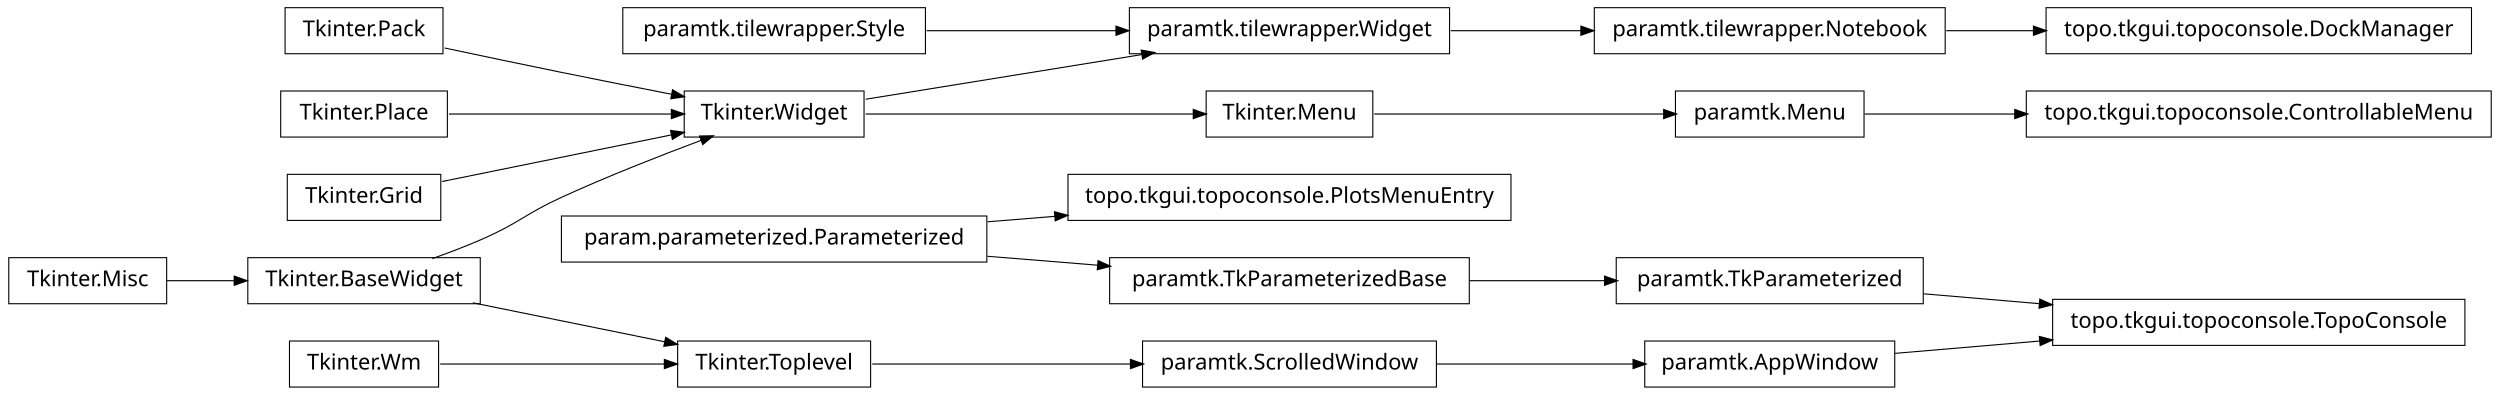
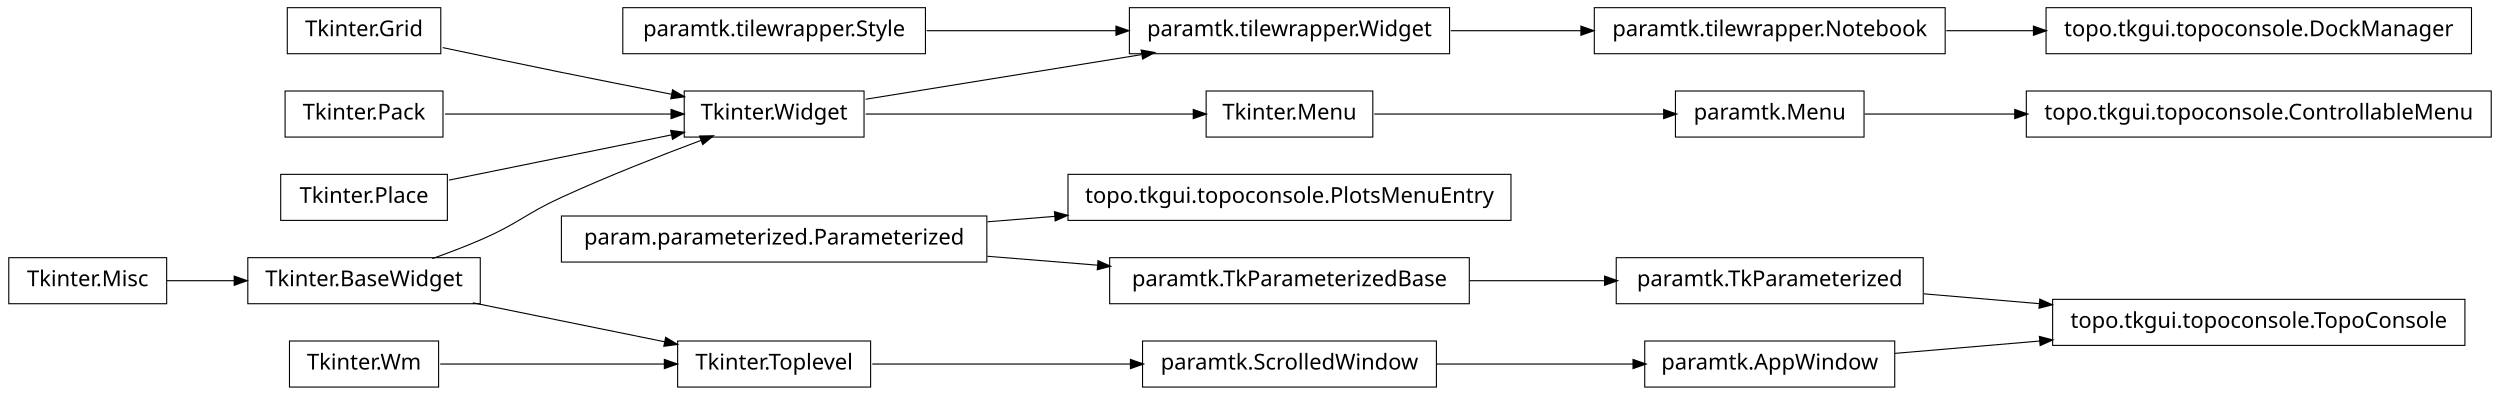
<svg xmlns="http://www.w3.org/2000/svg" width="1140pt" height="180pt" viewBox="0.00 0.00 1140.00 180.00">
  <g id="graph1" class="graph" transform="scale(1 1) rotate(0) translate(4 176)">
    <polygon fill="white" stroke="white" points="-4,5 -4,-176 1137,-176 1137,5 -4,5" />
    <g id="node1" class="node">
      <polygon fill="none" stroke="black" stroke-width="0.5" points="883,-172.5 723,-172.5 723,-151.5 883,-151.5 883,-172.5" />
      <text text-anchor="middle" x="803" y="-159.5" font-family="Vera" font-size="10.00">paramtk.tilewrapper.Notebook</text>
    </g>
-     <g id="node38" class="node">
+     <g id="node39" class="node">
      <polygon fill="none" stroke="black" stroke-width="0.5" points="1123,-172.5 929,-172.5 929,-151.5 1123,-151.5 1123,-172.5" />
      <text text-anchor="middle" x="1026" y="-159.5" font-family="Vera" font-size="10.00">topo.tkgui.topoconsole.DockManager</text>
    </g>
-     <g id="edge36" class="edge">
+     <g id="edge38" class="edge">
      <path fill="none" stroke="black" stroke-width="0.5" d="M883.508,-162C896.394,-162 909.88,-162 923.2,-162" />
      <polygon fill="black" stroke="black" points="923.493,-163.75 928.493,-162 923.493,-160.25 923.493,-163.75" />
    </g>
    <g id="node2" class="node">
      <polygon fill="none" stroke="black" stroke-width="0.5" points="657,-172.5 511,-172.5 511,-151.5 657,-151.5 657,-172.5" />
      <text text-anchor="middle" x="584" y="-159.5" font-family="Vera" font-size="10.00">paramtk.tilewrapper.Widget</text>
    </g>
    <g id="edge2" class="edge">
      <path fill="none" stroke="black" stroke-width="0.5" d="M657.533,-162C676.582,-162 697.265,-162 716.896,-162" />
      <polygon fill="black" stroke="black" points="717.132,-163.75 722.132,-162 717.132,-160.25 717.132,-163.75" />
    </g>
    <g id="node4" class="node">
+       <polygon fill="none" stroke="black" stroke-width="0.5" points="685,-96.5 483,-96.5 483,-75.5 685,-75.5 685,-96.5" />
+       <text text-anchor="middle" x="584" y="-83.5" font-family="Vera" font-size="10.00">topo.tkgui.topoconsole.PlotsMenuEntry</text>
+     </g>
+     <g id="node5" class="node">
+       <polygon fill="none" stroke="black" stroke-width="0.5" points="446,-77.5 252,-77.5 252,-56.5 446,-56.5 446,-77.5" />
+       <text text-anchor="middle" x="349" y="-64.5" font-family="Vera" font-size="10.00">param.parameterized.Parameterized</text>
+     </g>
+     <g id="edge4" class="edge">
+       <path fill="none" stroke="black" stroke-width="0.5" d="M446.28,-74.865C456.48,-75.69 466.89,-76.531 477.189,-77.364" />
+       <polygon fill="black" stroke="black" points="477.11,-79.114 482.235,-77.772 477.392,-75.625 477.11,-79.114" />
+     </g>
+     <g id="node13" class="node">
+       <polygon fill="none" stroke="black" stroke-width="0.5" points="666,-58.5 502,-58.5 502,-37.5 666,-37.5 666,-58.5" />
+       <text text-anchor="middle" x="584" y="-45.5" font-family="Vera" font-size="10.00">paramtk.TkParameterizedBase</text>
+     </g>
+     <g id="edge8" class="edge">
+       <path fill="none" stroke="black" stroke-width="0.5" d="M446.28,-59.135C462.987,-57.784 480.256,-56.388 496.682,-55.06" />
+       <polygon fill="black" stroke="black" points="496.908,-56.797 501.75,-54.65 496.626,-53.309 496.908,-56.797" />
+     </g>
+     <g id="node7" class="node">
      <polygon fill="none" stroke="black" stroke-width="0.5" points="72,-58.5 2.84217e-14,-58.5 0,-37.5 72,-37.5 72,-58.5" />
      <text text-anchor="middle" x="36" y="-45.5" font-family="Vera" font-size="10.00">Tkinter.Misc</text>
    </g>
-     <g id="node20" class="node">
+     <g id="node28" class="node">
      <polygon fill="none" stroke="black" stroke-width="0.5" points="215,-58.5 109,-58.5 109,-37.5 215,-37.5 215,-58.5" />
      <text text-anchor="middle" x="162" y="-45.5" font-family="Vera" font-size="10.00">Tkinter.BaseWidget</text>
    </g>
-     <g id="edge14" class="edge">
+     <g id="edge22" class="edge">
      <path fill="none" stroke="black" stroke-width="0.5" d="M72.106,-48C81.731,-48 92.385,-48 102.895,-48" />
      <polygon fill="black" stroke="black" points="103.038,-49.75 108.038,-48 103.038,-46.25 103.038,-49.75" />
    </g>
-     <g id="node5" class="node">
+     <g id="node8" class="node">
      <polygon fill="none" stroke="black" stroke-width="0.5" points="622,-134.5 546,-134.5 546,-113.5 622,-113.5 622,-134.5" />
      <text text-anchor="middle" x="584" y="-121.5" font-family="Vera" font-size="10.00">Tkinter.Menu</text>
    </g>
-     <g id="node15" class="node">
+     <g id="node17" class="node">
      <polygon fill="none" stroke="black" stroke-width="0.5" points="846,-134.5 760,-134.5 760,-113.5 846,-113.5 846,-134.5" />
      <text text-anchor="middle" x="803" y="-121.5" font-family="Vera" font-size="10.00">paramtk.Menu</text>
    </g>
-     <g id="edge8" class="edge">
+     <g id="edge10" class="edge">
      <path fill="none" stroke="black" stroke-width="0.5" d="M622.649,-124C659.432,-124 714.908,-124 754.613,-124" />
      <polygon fill="black" stroke="black" points="754.862,-125.75 759.862,-124 754.862,-122.25 754.862,-125.75" />
    </g>
-     <g id="node6" class="node">
+     <g id="node9" class="node">
      <polygon fill="none" stroke="black" stroke-width="0.5" points="390,-134.5 308,-134.5 308,-113.5 390,-113.5 390,-134.5" />
      <text text-anchor="middle" x="349" y="-121.5" font-family="Vera" font-size="10.00">Tkinter.Widget</text>
    </g>
-     <g id="edge10" class="edge">
+     <g id="edge18" class="edge">
      <path fill="none" stroke="black" stroke-width="0.5" d="M390.743,-130.75C425.581,-136.383 475.909,-144.521 516.472,-151.081" />
      <polygon fill="black" stroke="black" points="516.659,-152.884 521.875,-151.954 517.218,-149.428 516.659,-152.884" />
    </g>
-     <g id="edge4" class="edge">
+     <g id="edge6" class="edge">
      <path fill="none" stroke="black" stroke-width="0.5" d="M390.743,-124C432.821,-124 497.495,-124 540.269,-124" />
      <polygon fill="black" stroke="black" points="540.373,-125.75 545.373,-124 540.373,-122.25 540.373,-125.75" />
    </g>
-     <g id="node8" class="node">
+     <g id="node11" class="node">
      <polygon fill="none" stroke="black" stroke-width="0.5" points="418,-172.5 280,-172.5 280,-151.5 418,-151.5 418,-172.5" />
      <text text-anchor="middle" x="349" y="-159.5" font-family="Vera" font-size="10.00">paramtk.tilewrapper.Style</text>
    </g>
-     <g id="edge12" class="edge">
+     <g id="edge20" class="edge">
      <path fill="none" stroke="black" stroke-width="0.5" d="M418.554,-162C445.693,-162 476.951,-162 504.939,-162" />
      <polygon fill="black" stroke="black" points="505.125,-163.75 510.125,-162 505.125,-160.25 505.125,-163.75" />
-     </g>
-     <g id="node9" class="node">
-       <polygon fill="none" stroke="black" stroke-width="0.5" points="685,-96.5 483,-96.5 483,-75.5 685,-75.5 685,-96.5" />
-       <text text-anchor="middle" x="584" y="-83.5" font-family="Vera" font-size="10.00">topo.tkgui.topoconsole.PlotsMenuEntry</text>
-     </g>
-     <g id="node10" class="node">
-       <polygon fill="none" stroke="black" stroke-width="0.5" points="446,-77.5 252,-77.5 252,-56.5 446,-56.5 446,-77.5" />
-       <text text-anchor="middle" x="349" y="-64.5" font-family="Vera" font-size="10.00">param.parameterized.Parameterized</text>
-     </g>
-     <g id="edge6" class="edge">
-       <path fill="none" stroke="black" stroke-width="0.5" d="M446.28,-74.865C456.48,-75.69 466.89,-76.531 477.189,-77.364" />
-       <polygon fill="black" stroke="black" points="477.11,-79.114 482.235,-77.772 477.392,-75.625 477.11,-79.114" />
-     </g>
-     <g id="node31" class="node">
-       <polygon fill="none" stroke="black" stroke-width="0.5" points="666,-58.5 502,-58.5 502,-37.5 666,-37.5 666,-58.5" />
-       <text text-anchor="middle" x="584" y="-45.5" font-family="Vera" font-size="10.00">paramtk.TkParameterizedBase</text>
-     </g>
-     <g id="edge42" class="edge">
-       <path fill="none" stroke="black" stroke-width="0.5" d="M446.28,-59.135C462.987,-57.784 480.256,-56.388 496.682,-55.06" />
-       <polygon fill="black" stroke="black" points="496.908,-56.797 501.75,-54.65 496.626,-53.309 496.908,-56.797" />
    </g>
    <g id="node12" class="node">
      <polygon fill="none" stroke="black" stroke-width="0.5" points="196,-20.5 128,-20.5 128,0.5 196,0.5 196,-20.5" />
      <text text-anchor="middle" x="162" y="-7.5" font-family="Vera" font-size="10.00">Tkinter.Wm</text>
    </g>
-     <g id="node33" class="node">
+     <g id="node34" class="node">
      <polygon fill="none" stroke="black" stroke-width="0.5" points="393,-20.5 305,-20.5 305,0.5 393,0.5 393,-20.5" />
      <text text-anchor="middle" x="349" y="-7.5" font-family="Vera" font-size="10.00">Tkinter.Toplevel</text>
    </g>
-     <g id="edge32" class="edge">
+     <g id="edge34" class="edge">
      <path fill="none" stroke="black" stroke-width="0.5" d="M196.735,-10C225.509,-10 266.771,-10 299.085,-10" />
      <polygon fill="black" stroke="black" points="299.191,-11.75 304.191,-10 299.191,-8.25 299.191,-11.75" />
    </g>
-     <g id="node13" class="node">
-       <polygon fill="none" stroke="black" stroke-width="0.5" points="198,-172.5 126,-172.5 126,-151.5 198,-151.5 198,-172.5" />
-       <text text-anchor="middle" x="162" y="-159.5" font-family="Vera" font-size="10.00">Tkinter.Pack</text>
+     <g id="node20" class="node">
+       <polygon fill="none" stroke="black" stroke-width="0.5" points="873,-58.5 733,-58.5 733,-37.5 873,-37.5 873,-58.5" />
+       <text text-anchor="middle" x="803" y="-45.5" font-family="Vera" font-size="10.00">paramtk.TkParameterized</text>
    </g>
-     <g id="edge22" class="edge">
-       <path fill="none" stroke="black" stroke-width="0.5" d="M198.757,-154.113C215.056,-150.649 234.473,-146.566 252,-143 268.316,-139.68 286.199,-136.147 302.117,-133.04" />
+     <g id="edge12" class="edge">
+       <path fill="none" stroke="black" stroke-width="0.5" d="M666.171,-48C686.423,-48 708.007,-48 727.904,-48" />
+       <polygon fill="black" stroke="black" points="727.925,-49.75 732.925,-48 727.925,-46.25 727.925,-49.75" />
+     </g>
+     <g id="node15" class="node">
+       <polygon fill="none" stroke="black" stroke-width="0.5" points="197,-172.5 127,-172.5 127,-151.5 197,-151.5 197,-172.5" />
+       <text text-anchor="middle" x="162" y="-159.5" font-family="Vera" font-size="10.00">Tkinter.Grid</text>
+     </g>
+     <g id="edge30" class="edge">
+       <path fill="none" stroke="black" stroke-width="0.5" d="M197.887,-154.298C214.362,-150.795 234.16,-146.63 252,-143 268.316,-139.68 286.199,-136.147 302.117,-133.04" />
      <polygon fill="black" stroke="black" points="302.862,-134.677 307.435,-132.003 302.193,-131.242 302.862,-134.677" />
    </g>
-     <g id="node14" class="node">
-       <polygon fill="none" stroke="black" stroke-width="0.5" points="200,-134.5 124,-134.5 124,-113.5 200,-113.5 200,-134.5" />
-       <text text-anchor="middle" x="162" y="-121.5" font-family="Vera" font-size="10.00">Tkinter.Place</text>
+     <g id="node16" class="node">
+       <polygon fill="none" stroke="black" stroke-width="0.5" points="198,-134.5 126,-134.5 126,-113.5 198,-113.5 198,-134.5" />
+       <text text-anchor="middle" x="162" y="-121.5" font-family="Vera" font-size="10.00">Tkinter.Pack</text>
    </g>
-     <g id="edge24" class="edge">
-       <path fill="none" stroke="black" stroke-width="0.5" d="M200.747,-124C230.175,-124 270.777,-124 302.051,-124" />
-       <polygon fill="black" stroke="black" points="302.381,-125.75 307.381,-124 302.381,-122.25 302.381,-125.75" />
+     <g id="edge26" class="edge">
+       <path fill="none" stroke="black" stroke-width="0.5" d="M198.945,-124C228.549,-124 270.267,-124 302.204,-124" />
+       <polygon fill="black" stroke="black" points="302.243,-125.75 307.243,-124 302.243,-122.25 302.243,-125.75" />
    </g>
-     <g id="node40" class="node">
+     <g id="node41" class="node">
      <polygon fill="none" stroke="black" stroke-width="0.5" points="1132,-134.5 920,-134.5 920,-113.5 1132,-113.5 1132,-134.5" />
      <text text-anchor="middle" x="1026" y="-121.5" font-family="Vera" font-size="10.00">topo.tkgui.topoconsole.ControllableMenu</text>
    </g>
-     <g id="edge38" class="edge">
+     <g id="edge40" class="edge">
      <path fill="none" stroke="black" stroke-width="0.5" d="M846.261,-124C866.009,-124 890.396,-124 914.767,-124" />
      <polygon fill="black" stroke="black" points="914.965,-125.75 919.965,-124 914.965,-122.25 914.965,-125.75" />
    </g>
    <g id="node19" class="node">
-       <polygon fill="none" stroke="black" stroke-width="0.5" points="197,-96.5 127,-96.5 127,-75.5 197,-75.5 197,-96.5" />
-       <text text-anchor="middle" x="162" y="-83.5" font-family="Vera" font-size="10.00">Tkinter.Grid</text>
+       <polygon fill="none" stroke="black" stroke-width="0.5" points="200,-96.5 124,-96.5 124,-75.5 200,-75.5 200,-96.5" />
+       <text text-anchor="middle" x="162" y="-83.5" font-family="Vera" font-size="10.00">Tkinter.Place</text>
    </g>
-     <g id="edge26" class="edge">
-       <path fill="none" stroke="black" stroke-width="0.5" d="M197.613,-93.237C227.287,-99.267 269.785,-107.903 302.203,-114.491" />
-       <polygon fill="black" stroke="black" points="302.068,-116.249 307.316,-115.53 302.765,-112.819 302.068,-116.249" />
-     </g>
-     <g id="edge20" class="edge">
-       <path fill="none" stroke="black" stroke-width="0.5" d="M193.145,-58.079C200.709,-60.767 208.715,-63.816 216,-67 232.578,-74.244 235.552,-78.466 252,-86 272.919,-95.581 297.002,-105.024 315.938,-112.1" />
-       <polygon fill="black" stroke="black" points="315.339,-113.745 320.636,-113.847 316.559,-110.464 315.339,-113.745" />
-     </g>
-     <g id="edge30" class="edge">
-       <path fill="none" stroke="black" stroke-width="0.5" d="M211.622,-37.916C238.717,-32.41 272.17,-25.612 299.281,-20.103" />
-       <polygon fill="black" stroke="black" points="299.715,-21.801 304.266,-19.09 299.018,-18.371 299.715,-21.801" />
+     <g id="edge28" class="edge">
+       <path fill="none" stroke="black" stroke-width="0.5" d="M200.747,-93.874C230.297,-99.879 271.113,-108.173 302.438,-114.538" />
+       <polygon fill="black" stroke="black" points="302.132,-116.262 307.381,-115.543 302.829,-112.832 302.132,-116.262" />
    </g>
    <g id="node22" class="node">
      <polygon fill="none" stroke="black" stroke-width="0.5" points="1120,-39.5 932,-39.5 932,-18.5 1120,-18.5 1120,-39.5" />
      <text text-anchor="middle" x="1026" y="-26.5" font-family="Vera" font-size="10.00">topo.tkgui.topoconsole.TopoConsole</text>
    </g>
+     <g id="edge16" class="edge">
+       <path fill="none" stroke="black" stroke-width="0.5" d="M873.253,-42.014C890.057,-40.583 908.316,-39.027 926.172,-37.506" />
+       <polygon fill="black" stroke="black" points="926.362,-39.246 931.196,-37.078 926.065,-35.758 926.362,-39.246" />
+     </g>
    <g id="node23" class="node">
      <polygon fill="none" stroke="black" stroke-width="0.5" points="860,-20.5 746,-20.5 746,0.5 860,0.5 860,-20.5" />
      <text text-anchor="middle" x="803" y="-7.5" font-family="Vera" font-size="10.00">paramtk.AppWindow</text>
    </g>
-     <g id="edge16" class="edge">
+     <g id="edge14" class="edge">
      <path fill="none" stroke="black" stroke-width="0.5" d="M860.138,-14.868C880.294,-16.586 903.587,-18.57 926.228,-20.499" />
      <polygon fill="black" stroke="black" points="926.222,-22.255 931.352,-20.936 926.519,-18.768 926.222,-22.255" />
    </g>
-     <g id="node25" class="node">
-       <polygon fill="none" stroke="black" stroke-width="0.5" points="873,-58.5 733,-58.5 733,-37.5 873,-37.5 873,-58.5" />
-       <text text-anchor="middle" x="803" y="-45.5" font-family="Vera" font-size="10.00">paramtk.TkParameterized</text>
+     <g id="edge24" class="edge">
+       <path fill="none" stroke="black" stroke-width="0.5" d="M193.145,-58.079C200.709,-60.767 208.715,-63.816 216,-67 232.578,-74.244 235.552,-78.466 252,-86 272.919,-95.581 297.002,-105.024 315.938,-112.1" />
+       <polygon fill="black" stroke="black" points="315.339,-113.745 320.636,-113.847 316.559,-110.464 315.339,-113.745" />
    </g>
-     <g id="edge18" class="edge">
-       <path fill="none" stroke="black" stroke-width="0.5" d="M873.253,-42.014C890.057,-40.583 908.316,-39.027 926.172,-37.506" />
-       <polygon fill="black" stroke="black" points="926.362,-39.246 931.196,-37.078 926.065,-35.758 926.362,-39.246" />
+     <g id="edge32" class="edge">
+       <path fill="none" stroke="black" stroke-width="0.5" d="M211.622,-37.916C238.717,-32.41 272.17,-25.612 299.281,-20.103" />
+       <polygon fill="black" stroke="black" points="299.715,-21.801 304.266,-19.09 299.018,-18.371 299.715,-21.801" />
    </g>
-     <g id="edge28" class="edge">
-       <path fill="none" stroke="black" stroke-width="0.5" d="M666.171,-48C686.423,-48 708.007,-48 727.904,-48" />
-       <polygon fill="black" stroke="black" points="727.925,-49.75 732.925,-48 727.925,-46.25 727.925,-49.75" />
-     </g>
-     <g id="node36" class="node">
+     <g id="node37" class="node">
      <polygon fill="none" stroke="black" stroke-width="0.5" points="651,-20.5 517,-20.5 517,0.5 651,0.5 651,-20.5" />
      <text text-anchor="middle" x="584" y="-7.5" font-family="Vera" font-size="10.00">paramtk.ScrolledWindow</text>
    </g>
-     <g id="edge34" class="edge">
+     <g id="edge36" class="edge">
      <path fill="none" stroke="black" stroke-width="0.5" d="M393.755,-10C427.019,-10 473.106,-10 511.588,-10" />
      <polygon fill="black" stroke="black" points="511.724,-11.75 516.724,-10 511.724,-8.25 511.724,-11.75" />
    </g>
-     <g id="edge40" class="edge">
+     <g id="edge42" class="edge">
      <path fill="none" stroke="black" stroke-width="0.5" d="M651.196,-10C679.722,-10 712.775,-10 740.742,-10" />
      <polygon fill="black" stroke="black" points="740.902,-11.75 745.902,-10 740.902,-8.25 740.902,-11.75" />
    </g>
  </g>
</svg>
